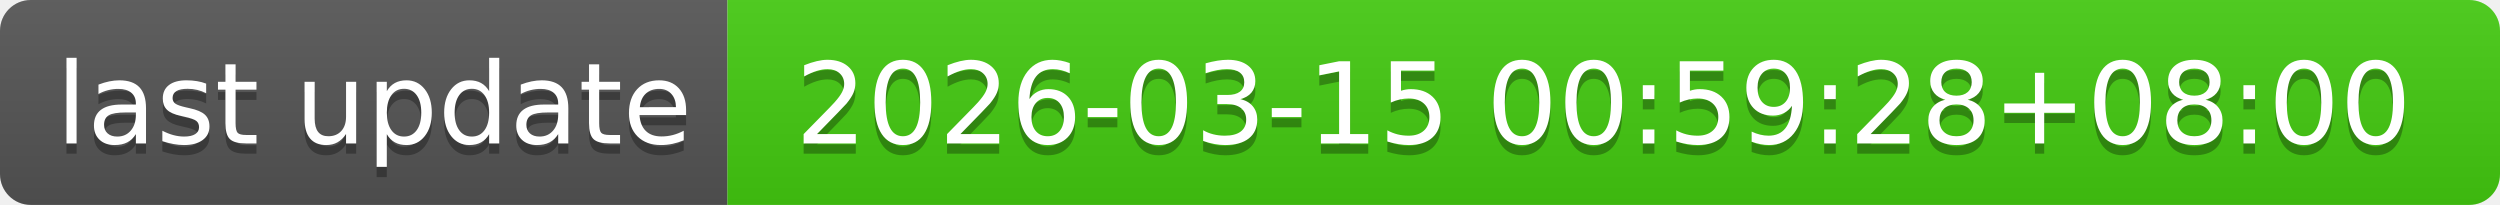
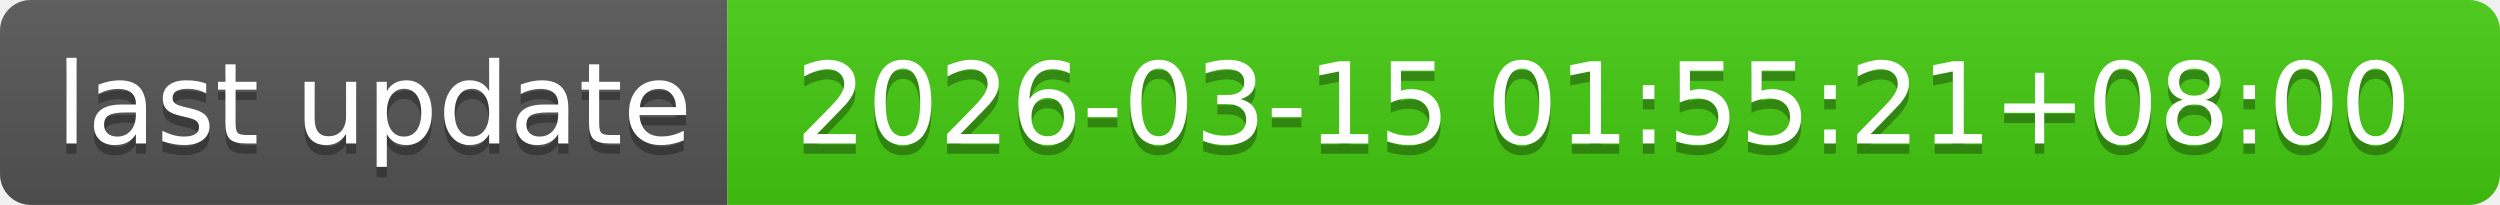
- <svg xmlns="http://www.w3.org/2000/svg" width="244" height="20" role="img" aria-label="last update: 2026-03-15 00:59:28+08:00">
+ <svg xmlns="http://www.w3.org/2000/svg" width="244" height="20" role="img" aria-label="last update: 2026-03-15 01:55:21+08:00">
  <linearGradient id="s" x2="0" y2="100%">
    <stop offset="0" stop-color="#bbb" stop-opacity=".1" />
    <stop offset="1" stop-opacity=".1" />
  </linearGradient>
  <clipPath id="r">
    <rect width="244" height="20" rx="3" fill="#fff" />
  </clipPath>
  <g clip-path="url(#r)">
    <rect width="71" height="20" fill="#555" />
    <rect x="71" width="173" height="20" fill="#4c1" />
    <rect width="244" height="20" fill="url(#s)" />
  </g>
  <g fill="#fff" text-anchor="middle" font-family="Verdana,Geneva,DejaVu Sans,sans-serif" text-rendering="geometricPrecision" font-size="110">
    <text aria-hidden="true" x="365" y="150" fill="#010101" fill-opacity=".3" transform="scale(.1)" textLength="610">last update</text>
    <text x="365" y="140" transform="scale(.1)" fill="#fff" textLength="610">last update</text>
-     <text aria-hidden="true" x="1565" y="150" fill="#010101" fill-opacity=".3" transform="scale(.1)" textLength="1630">2026-03-15 00:59:28+08:00</text>
-     <text x="1565" y="140" transform="scale(.1)" fill="#fff" textLength="1630">2026-03-15 00:59:28+08:00</text>
+     <text aria-hidden="true" x="1565" y="150" fill="#010101" fill-opacity=".3" transform="scale(.1)" textLength="1630">2026-03-15 01:55:21+08:00</text>
+     <text x="1565" y="140" transform="scale(.1)" fill="#fff" textLength="1630">2026-03-15 01:55:21+08:00</text>
  </g>
</svg>
